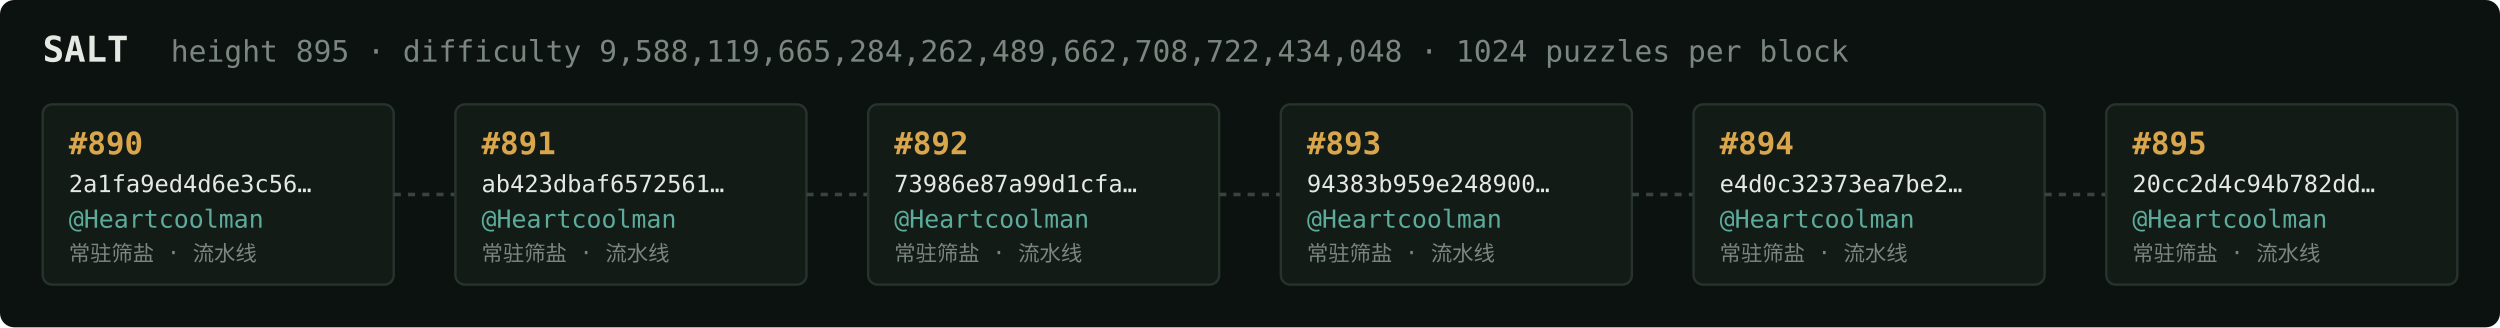
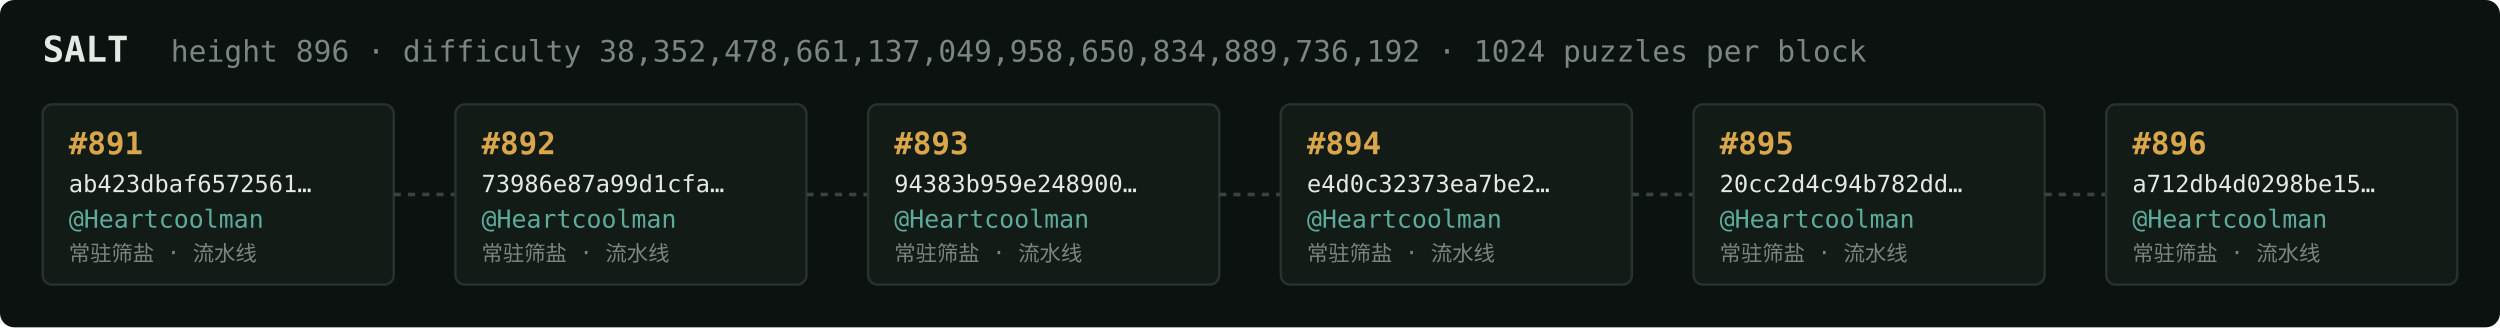
<svg xmlns="http://www.w3.org/2000/svg" width="1054" height="138" viewBox="0 0 1054 138" font-family="ui-monospace,SFMono-Regular,Menlo,monospace">
  <rect fill="#0c1210" width="1054" height="138" rx="6" />
  <text x="18" y="26" fill="#e5e9e3" font-size="15" font-weight="700">SALT</text>
-   <text x="72" y="26" fill="#7a867f" font-size="12.5">height 895 · difficulty 9,588,119,665,284,262,489,662,708,722,434,048 · 1024 puzzles per block</text>
+   <text x="72" y="26" fill="#7a867f" font-size="12.5">height 896 · difficulty 38,352,478,661,137,049,958,650,834,889,736,192 · 1024 puzzles per block</text>
  <rect x="18" y="44" width="148" height="76" rx="4" fill="#131b17" stroke="#28332e" stroke-width="1" />
-   <text x="29" y="65" fill="#d9a64c" font-size="13" font-weight="700">#890</text>
-   <text x="29" y="81" fill="#e5e9e3" font-size="10">2a1fa9ed4d6e3c56…</text>
+   <text x="29" y="65" fill="#d9a64c" font-size="13" font-weight="700">#891</text>
+   <text x="29" y="81" fill="#e5e9e3" font-size="10">ab423dbaf6572561…</text>
  <text x="29" y="96" fill="#5cab9b" font-size="10.5">@Heartcoolman</text>
  <text x="29" y="110" fill="#7a867f" font-size="9">常驻筛盐 · 流水线</text>
  <line x1="166" y1="82.0" x2="192" y2="82.0" stroke="#38443e" stroke-width="1.5" stroke-dasharray="3 3" />
  <rect x="192" y="44" width="148" height="76" rx="4" fill="#131b17" stroke="#28332e" stroke-width="1" />
-   <text x="203" y="65" fill="#d9a64c" font-size="13" font-weight="700">#891</text>
-   <text x="203" y="81" fill="#e5e9e3" font-size="10">ab423dbaf6572561…</text>
+   <text x="203" y="65" fill="#d9a64c" font-size="13" font-weight="700">#892</text>
+   <text x="203" y="81" fill="#e5e9e3" font-size="10">73986e87a99d1cfa…</text>
  <text x="203" y="96" fill="#5cab9b" font-size="10.5">@Heartcoolman</text>
  <text x="203" y="110" fill="#7a867f" font-size="9">常驻筛盐 · 流水线</text>
  <line x1="340" y1="82.0" x2="366" y2="82.0" stroke="#38443e" stroke-width="1.5" stroke-dasharray="3 3" />
  <rect x="366" y="44" width="148" height="76" rx="4" fill="#131b17" stroke="#28332e" stroke-width="1" />
-   <text x="377" y="65" fill="#d9a64c" font-size="13" font-weight="700">#892</text>
-   <text x="377" y="81" fill="#e5e9e3" font-size="10">73986e87a99d1cfa…</text>
+   <text x="377" y="65" fill="#d9a64c" font-size="13" font-weight="700">#893</text>
+   <text x="377" y="81" fill="#e5e9e3" font-size="10">94383b959e248900…</text>
  <text x="377" y="96" fill="#5cab9b" font-size="10.5">@Heartcoolman</text>
  <text x="377" y="110" fill="#7a867f" font-size="9">常驻筛盐 · 流水线</text>
  <line x1="514" y1="82.0" x2="540" y2="82.0" stroke="#38443e" stroke-width="1.5" stroke-dasharray="3 3" />
  <rect x="540" y="44" width="148" height="76" rx="4" fill="#131b17" stroke="#28332e" stroke-width="1" />
-   <text x="551" y="65" fill="#d9a64c" font-size="13" font-weight="700">#893</text>
-   <text x="551" y="81" fill="#e5e9e3" font-size="10">94383b959e248900…</text>
+   <text x="551" y="65" fill="#d9a64c" font-size="13" font-weight="700">#894</text>
+   <text x="551" y="81" fill="#e5e9e3" font-size="10">e4d0c32373ea7be2…</text>
  <text x="551" y="96" fill="#5cab9b" font-size="10.5">@Heartcoolman</text>
  <text x="551" y="110" fill="#7a867f" font-size="9">常驻筛盐 · 流水线</text>
  <line x1="688" y1="82.0" x2="714" y2="82.0" stroke="#38443e" stroke-width="1.5" stroke-dasharray="3 3" />
  <rect x="714" y="44" width="148" height="76" rx="4" fill="#131b17" stroke="#28332e" stroke-width="1" />
-   <text x="725" y="65" fill="#d9a64c" font-size="13" font-weight="700">#894</text>
-   <text x="725" y="81" fill="#e5e9e3" font-size="10">e4d0c32373ea7be2…</text>
+   <text x="725" y="65" fill="#d9a64c" font-size="13" font-weight="700">#895</text>
+   <text x="725" y="81" fill="#e5e9e3" font-size="10">20cc2d4c94b782dd…</text>
  <text x="725" y="96" fill="#5cab9b" font-size="10.5">@Heartcoolman</text>
  <text x="725" y="110" fill="#7a867f" font-size="9">常驻筛盐 · 流水线</text>
  <line x1="862" y1="82.0" x2="888" y2="82.0" stroke="#38443e" stroke-width="1.5" stroke-dasharray="3 3" />
  <rect x="888" y="44" width="148" height="76" rx="4" fill="#131b17" stroke="#28332e" stroke-width="1" />
-   <text x="899" y="65" fill="#d9a64c" font-size="13" font-weight="700">#895</text>
-   <text x="899" y="81" fill="#e5e9e3" font-size="10">20cc2d4c94b782dd…</text>
+   <text x="899" y="65" fill="#d9a64c" font-size="13" font-weight="700">#896</text>
+   <text x="899" y="81" fill="#e5e9e3" font-size="10">a712db4d0298be15…</text>
  <text x="899" y="96" fill="#5cab9b" font-size="10.5">@Heartcoolman</text>
  <text x="899" y="110" fill="#7a867f" font-size="9">常驻筛盐 · 流水线</text>
</svg>
